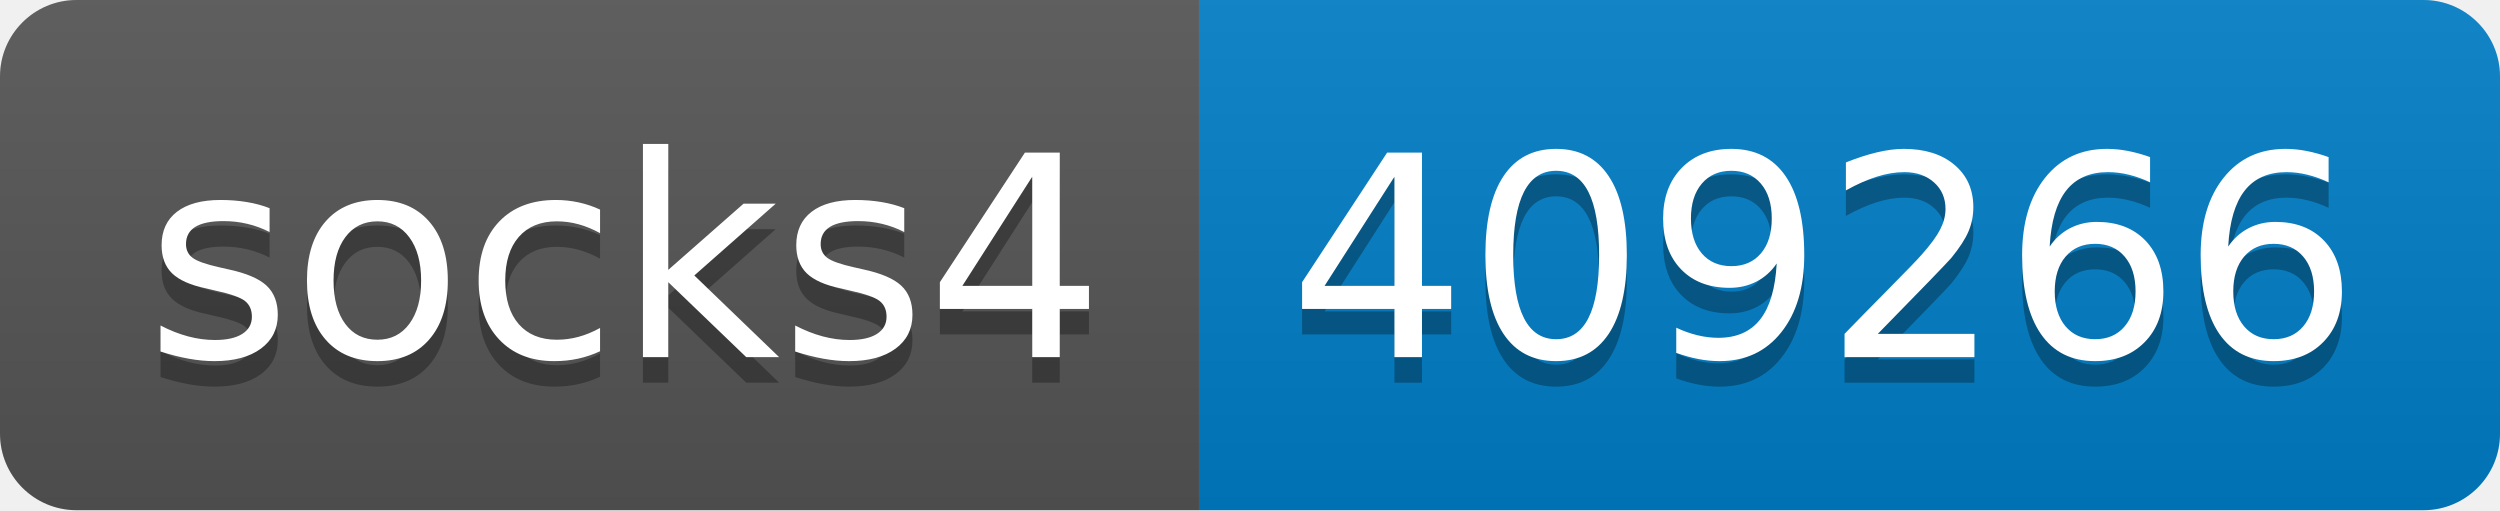
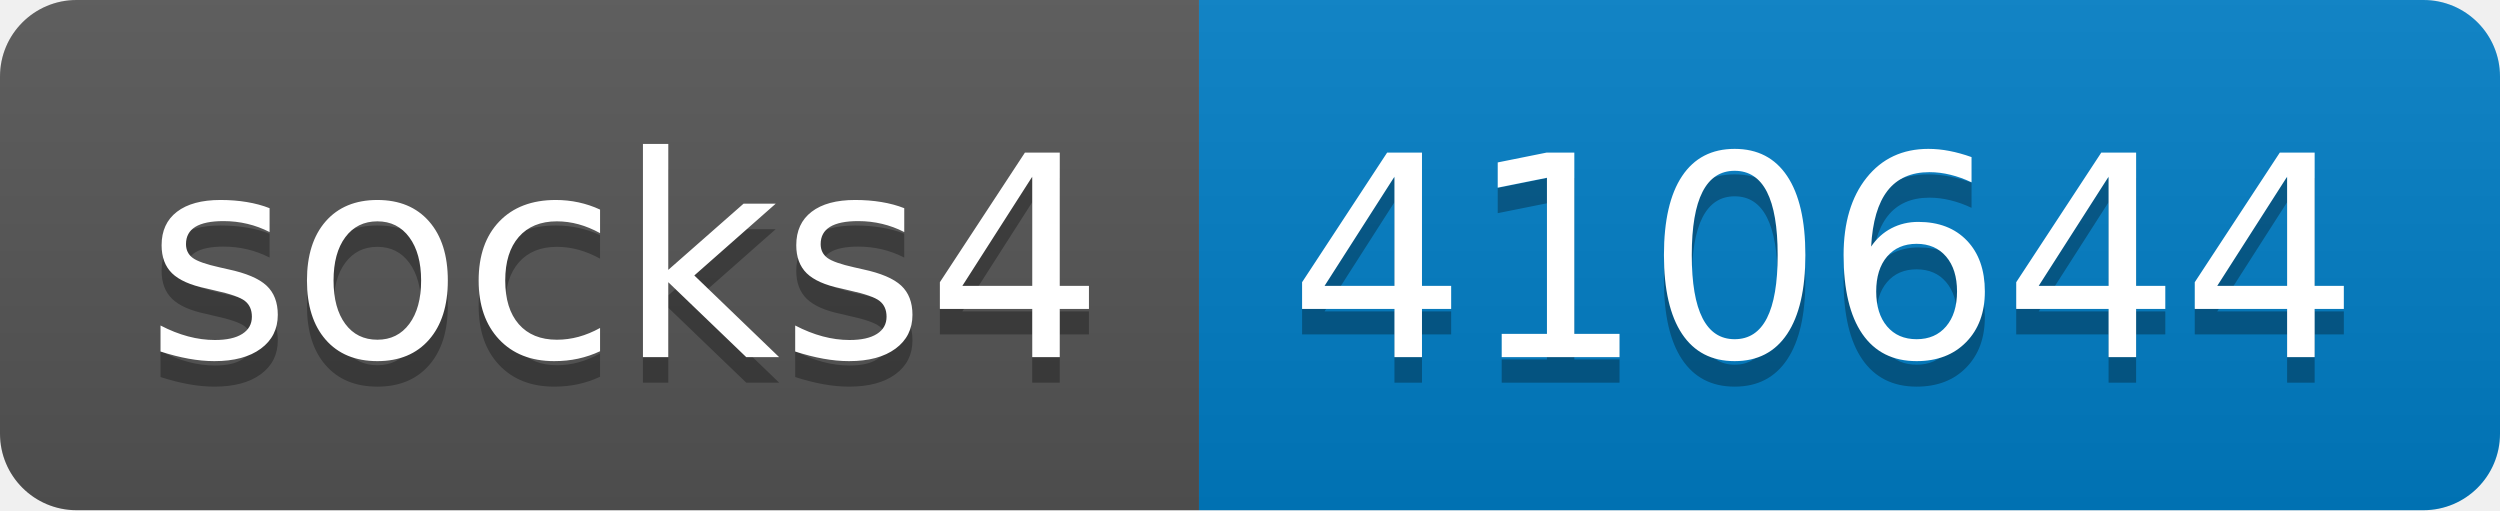
- <svg xmlns="http://www.w3.org/2000/svg" width="98" height="20" role="img" aria-label="socks4: 409266">
+ <svg xmlns="http://www.w3.org/2000/svg" width="98" height="20" role="img" aria-label="socks4: 410644">
  <linearGradient id="s" x2="0" y2="100%">
    <stop offset="0" stop-color="#bbb" stop-opacity=".1" />
    <stop offset="1" stop-opacity=".1" />
  </linearGradient>
  <clipPath id="r">
    <rect width="98" height="20" rx="3" fill="#fff" />
  </clipPath>
  <g clip-path="url(#r)">
    <rect width="47" height="20" fill="#555" />
    <rect x="47" width="51" height="20" fill="#007ec6" />
    <rect width="98" height="20" fill="url(#s)" />
  </g>
  <g fill="#fff" text-anchor="middle" font-family="Verdana,Geneva,DejaVu Sans,sans-serif" text-rendering="geometricPrecision" font-size="110">
    <text aria-hidden="true" x="245" y="150" fill="#010101" fill-opacity=".3" transform="scale(.1)" textLength="370">socks4</text>
    <text x="245" y="140" transform="scale(.1)" fill="#fff" textLength="370">socks4</text>
-     <text aria-hidden="true" x="715" y="150" fill="#010101" fill-opacity=".3" transform="scale(.1)" textLength="410">409266</text>
-     <text x="715" y="140" transform="scale(.1)" fill="#fff" textLength="410">409266</text>
+     <text aria-hidden="true" x="715" y="150" fill="#010101" fill-opacity=".3" transform="scale(.1)" textLength="410">410644</text>
+     <text x="715" y="140" transform="scale(.1)" fill="#fff" textLength="410">410644</text>
  </g>
</svg>
